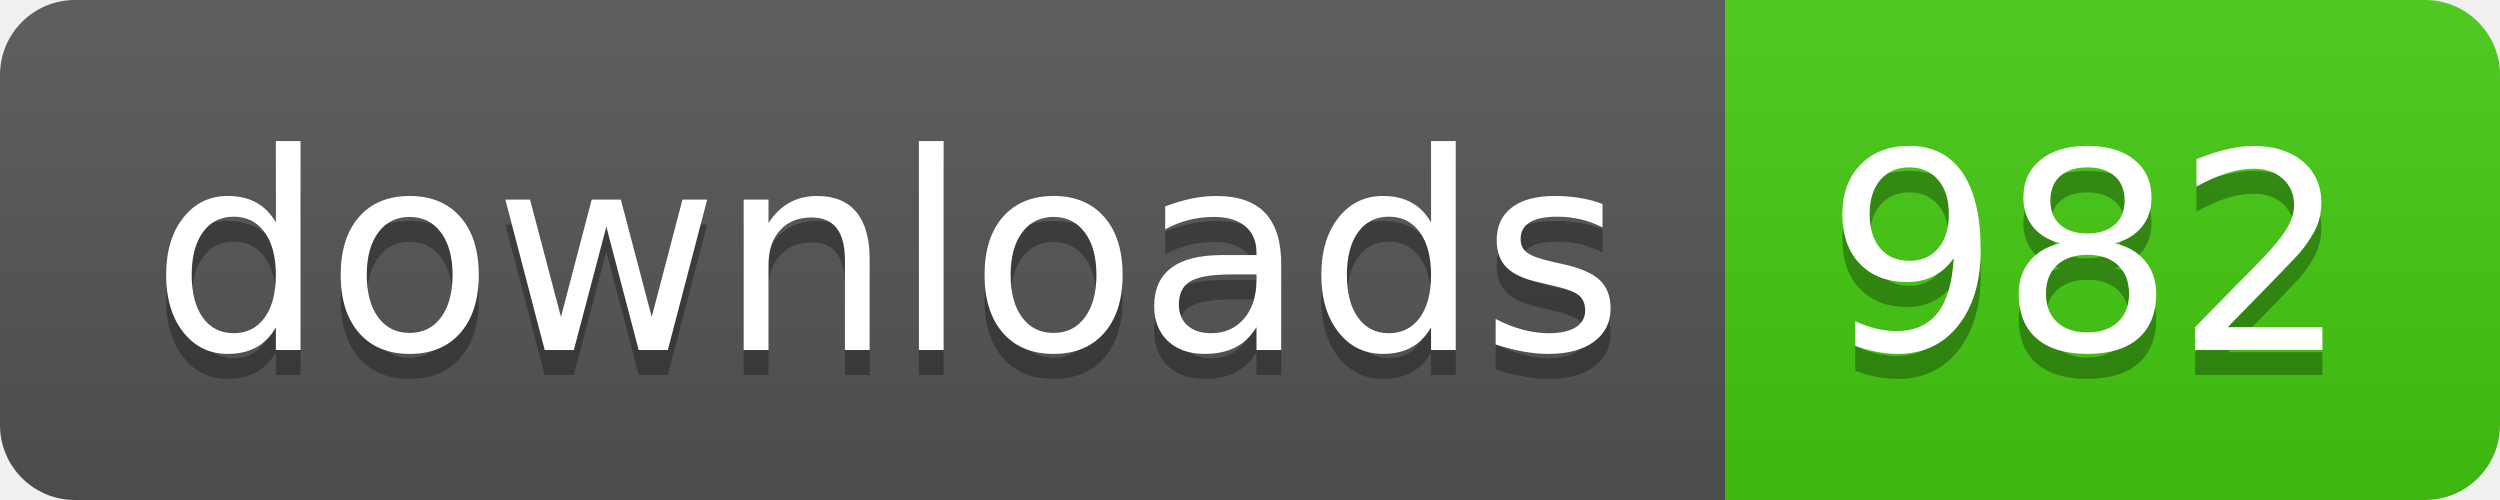
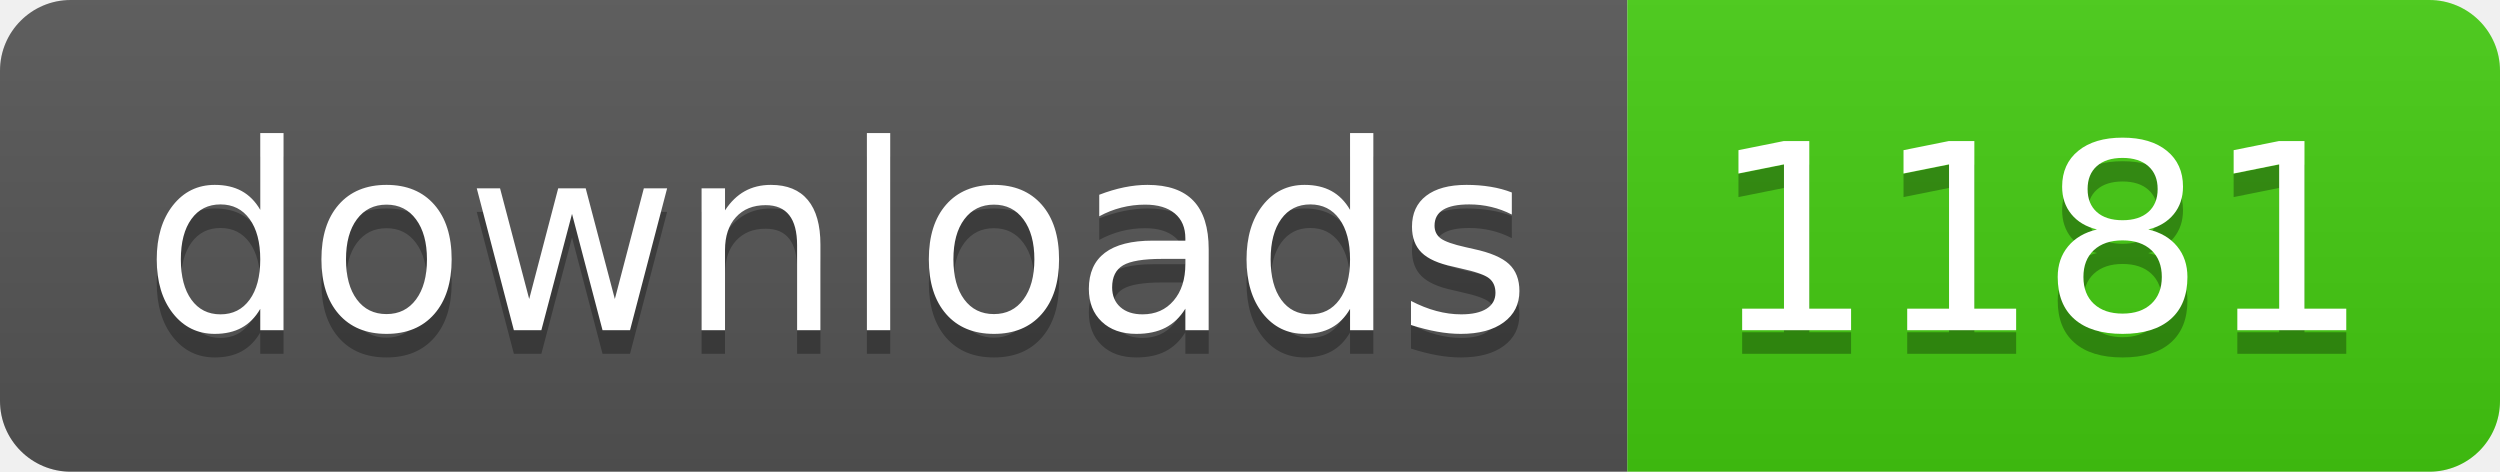
- <svg xmlns="http://www.w3.org/2000/svg" width="100" height="20" role="img" aria-label="downloads: 982">
+ <svg xmlns="http://www.w3.org/2000/svg" width="106" height="20" role="img" aria-label="downloads: 1181">
  <linearGradient id="s" x2="0" y2="100%">
    <stop offset="0" stop-color="#bbb" stop-opacity=".1" />
    <stop offset="1" stop-opacity=".1" />
  </linearGradient>
  <clipPath id="r">
-     <rect width="100" height="20" rx="3" fill="#fff" />
+     <rect width="106" height="20" rx="3" fill="#fff" />
  </clipPath>
  <g clip-path="url(#r)">
    <rect width="69" height="20" fill="#555" />
-     <rect x="69" width="31" height="20" fill="#4c1" />
-     <rect width="100" height="20" fill="url(#s)" />
+     <rect x="69" width="37" height="20" fill="#4c1" />
+     <rect width="106" height="20" fill="url(#s)" />
  </g>
  <g fill="#fff" text-anchor="middle" font-family="Verdana,Geneva,DejaVu Sans,sans-serif" text-rendering="geometricPrecision" font-size="110">
    <text aria-hidden="true" x="355" y="150" fill="#010101" fill-opacity=".3" transform="scale(.1)" textLength="590">downloads</text>
    <text x="355" y="140" transform="scale(.1)" fill="#fff" textLength="590">downloads</text>
-     <text aria-hidden="true" x="835" y="150" fill="#010101" fill-opacity=".3" transform="scale(.1)" textLength="210">982</text>
-     <text x="835" y="140" transform="scale(.1)" fill="#fff" textLength="210">982</text>
+     <text aria-hidden="true" x="865" y="150" fill="#010101" fill-opacity=".3" transform="scale(.1)" textLength="270">1181</text>
+     <text x="865" y="140" transform="scale(.1)" fill="#fff" textLength="270">1181</text>
  </g>
</svg>
